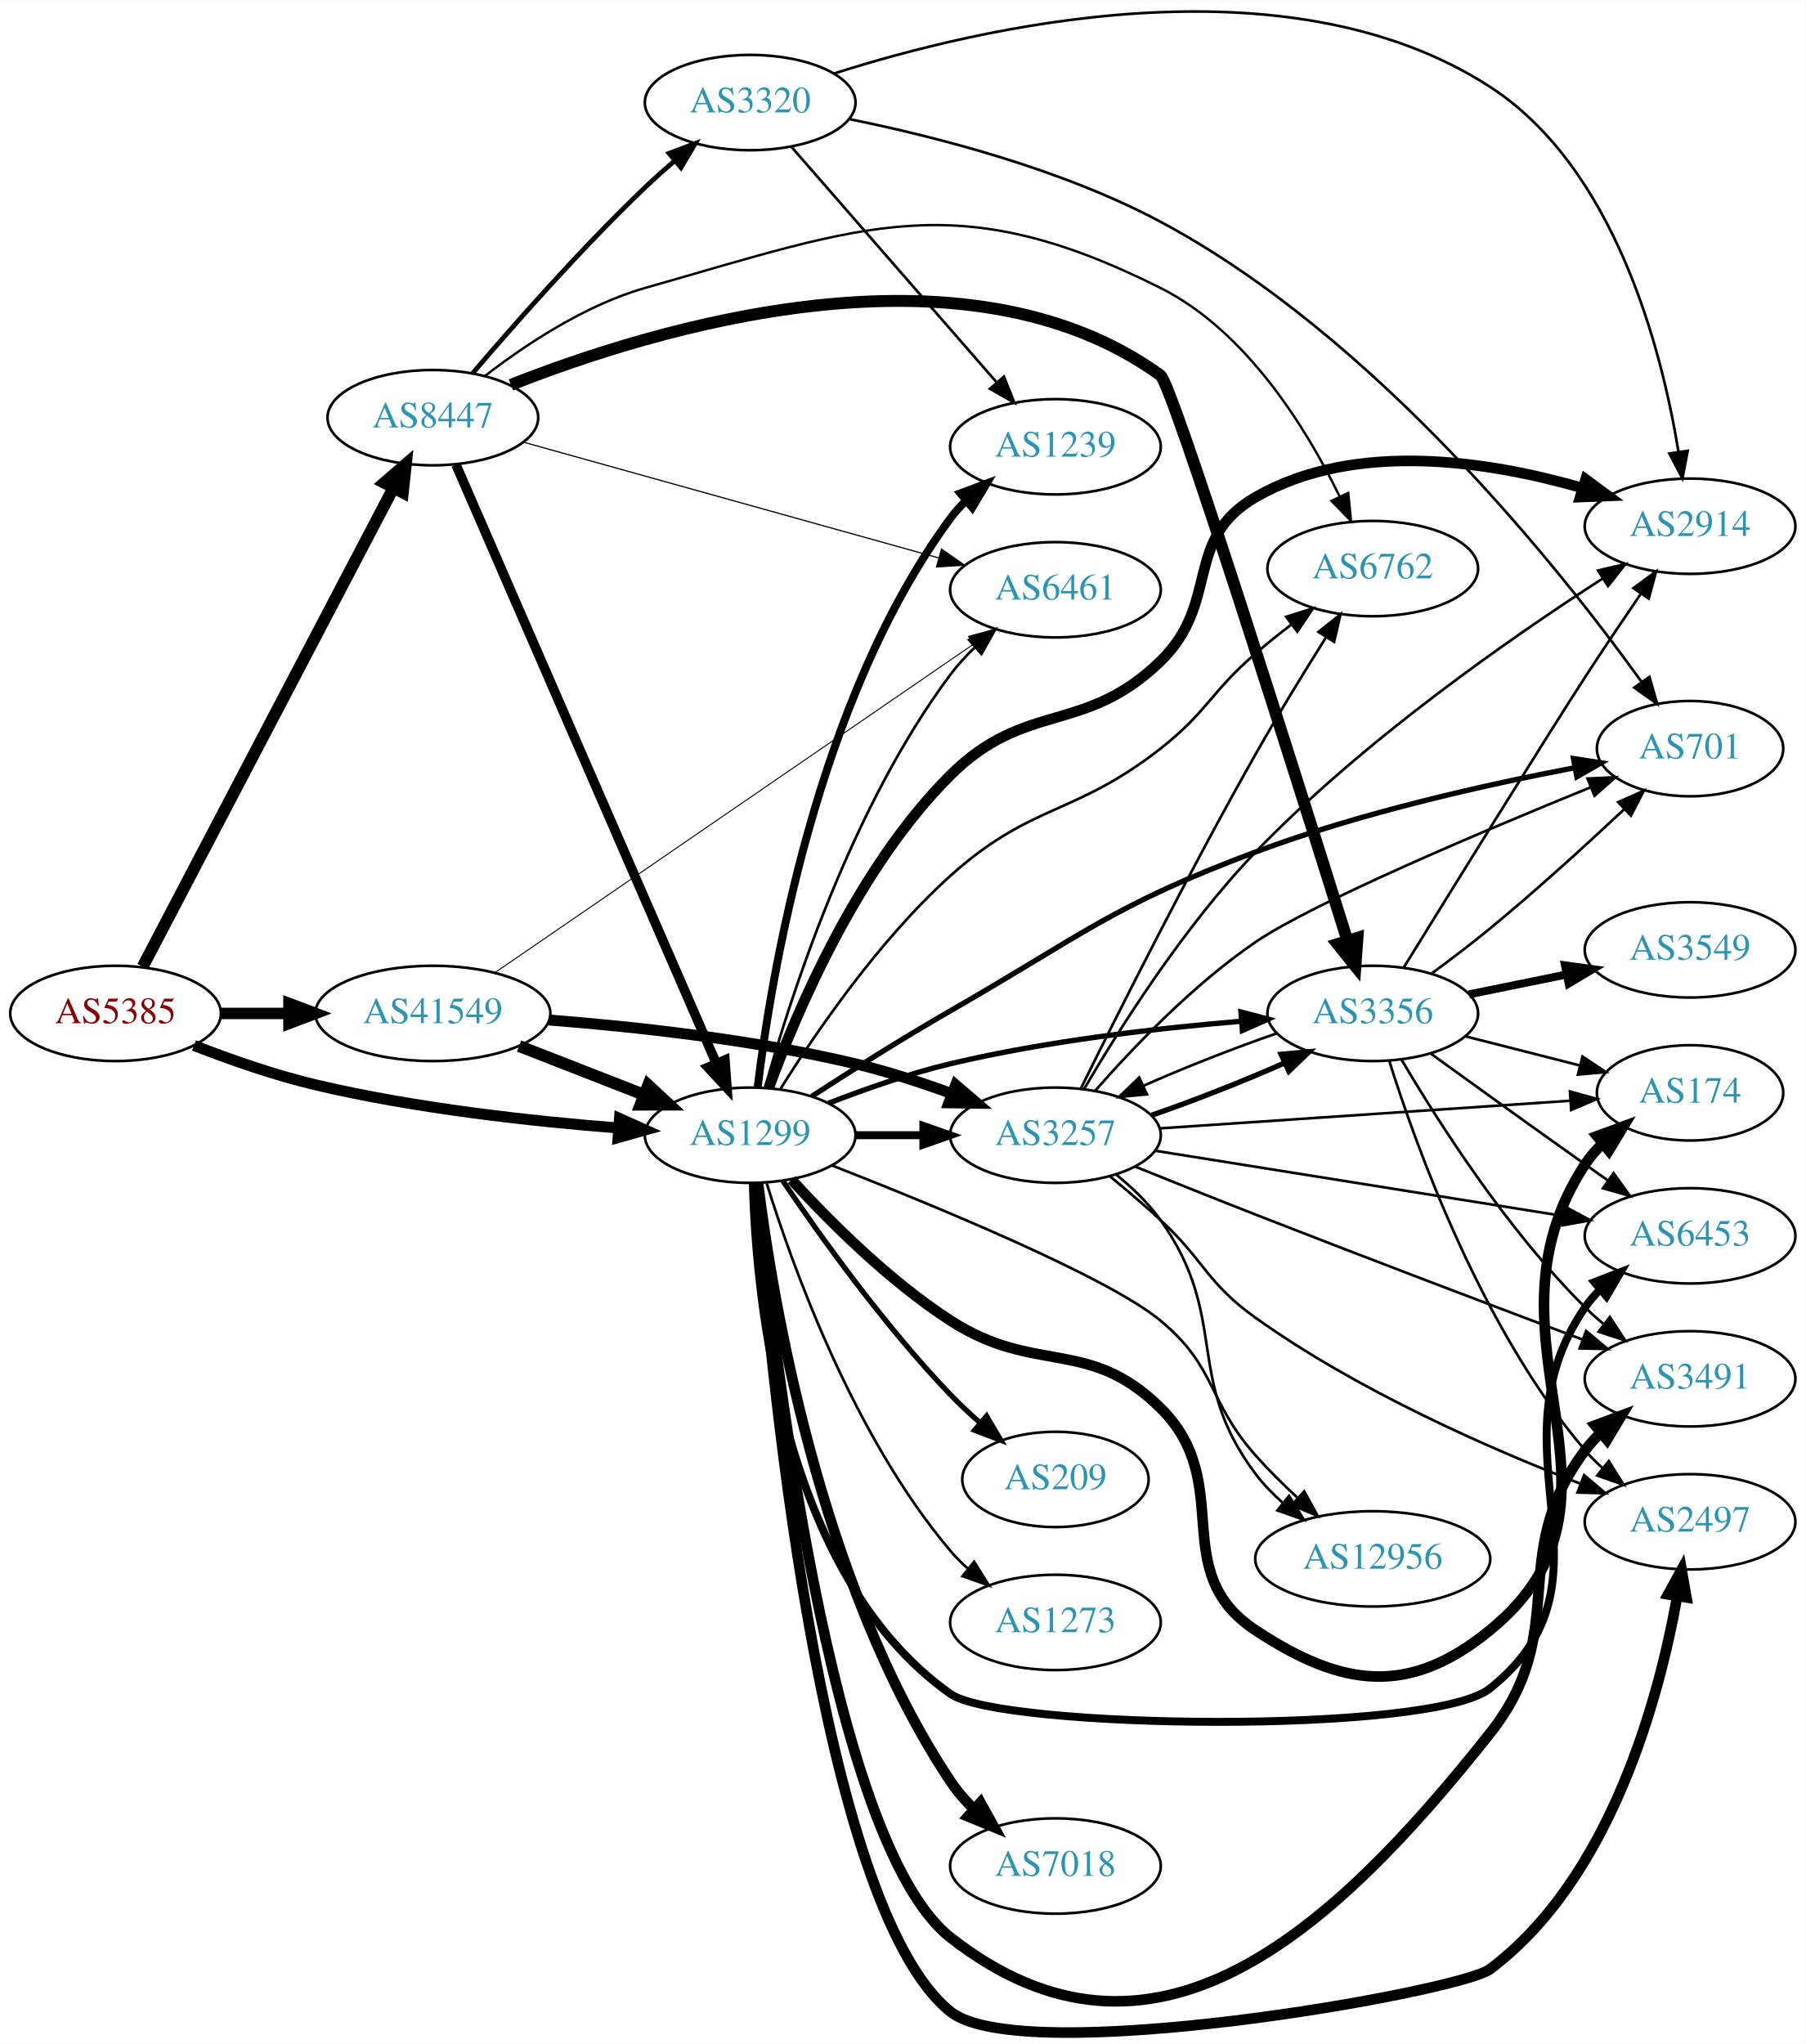
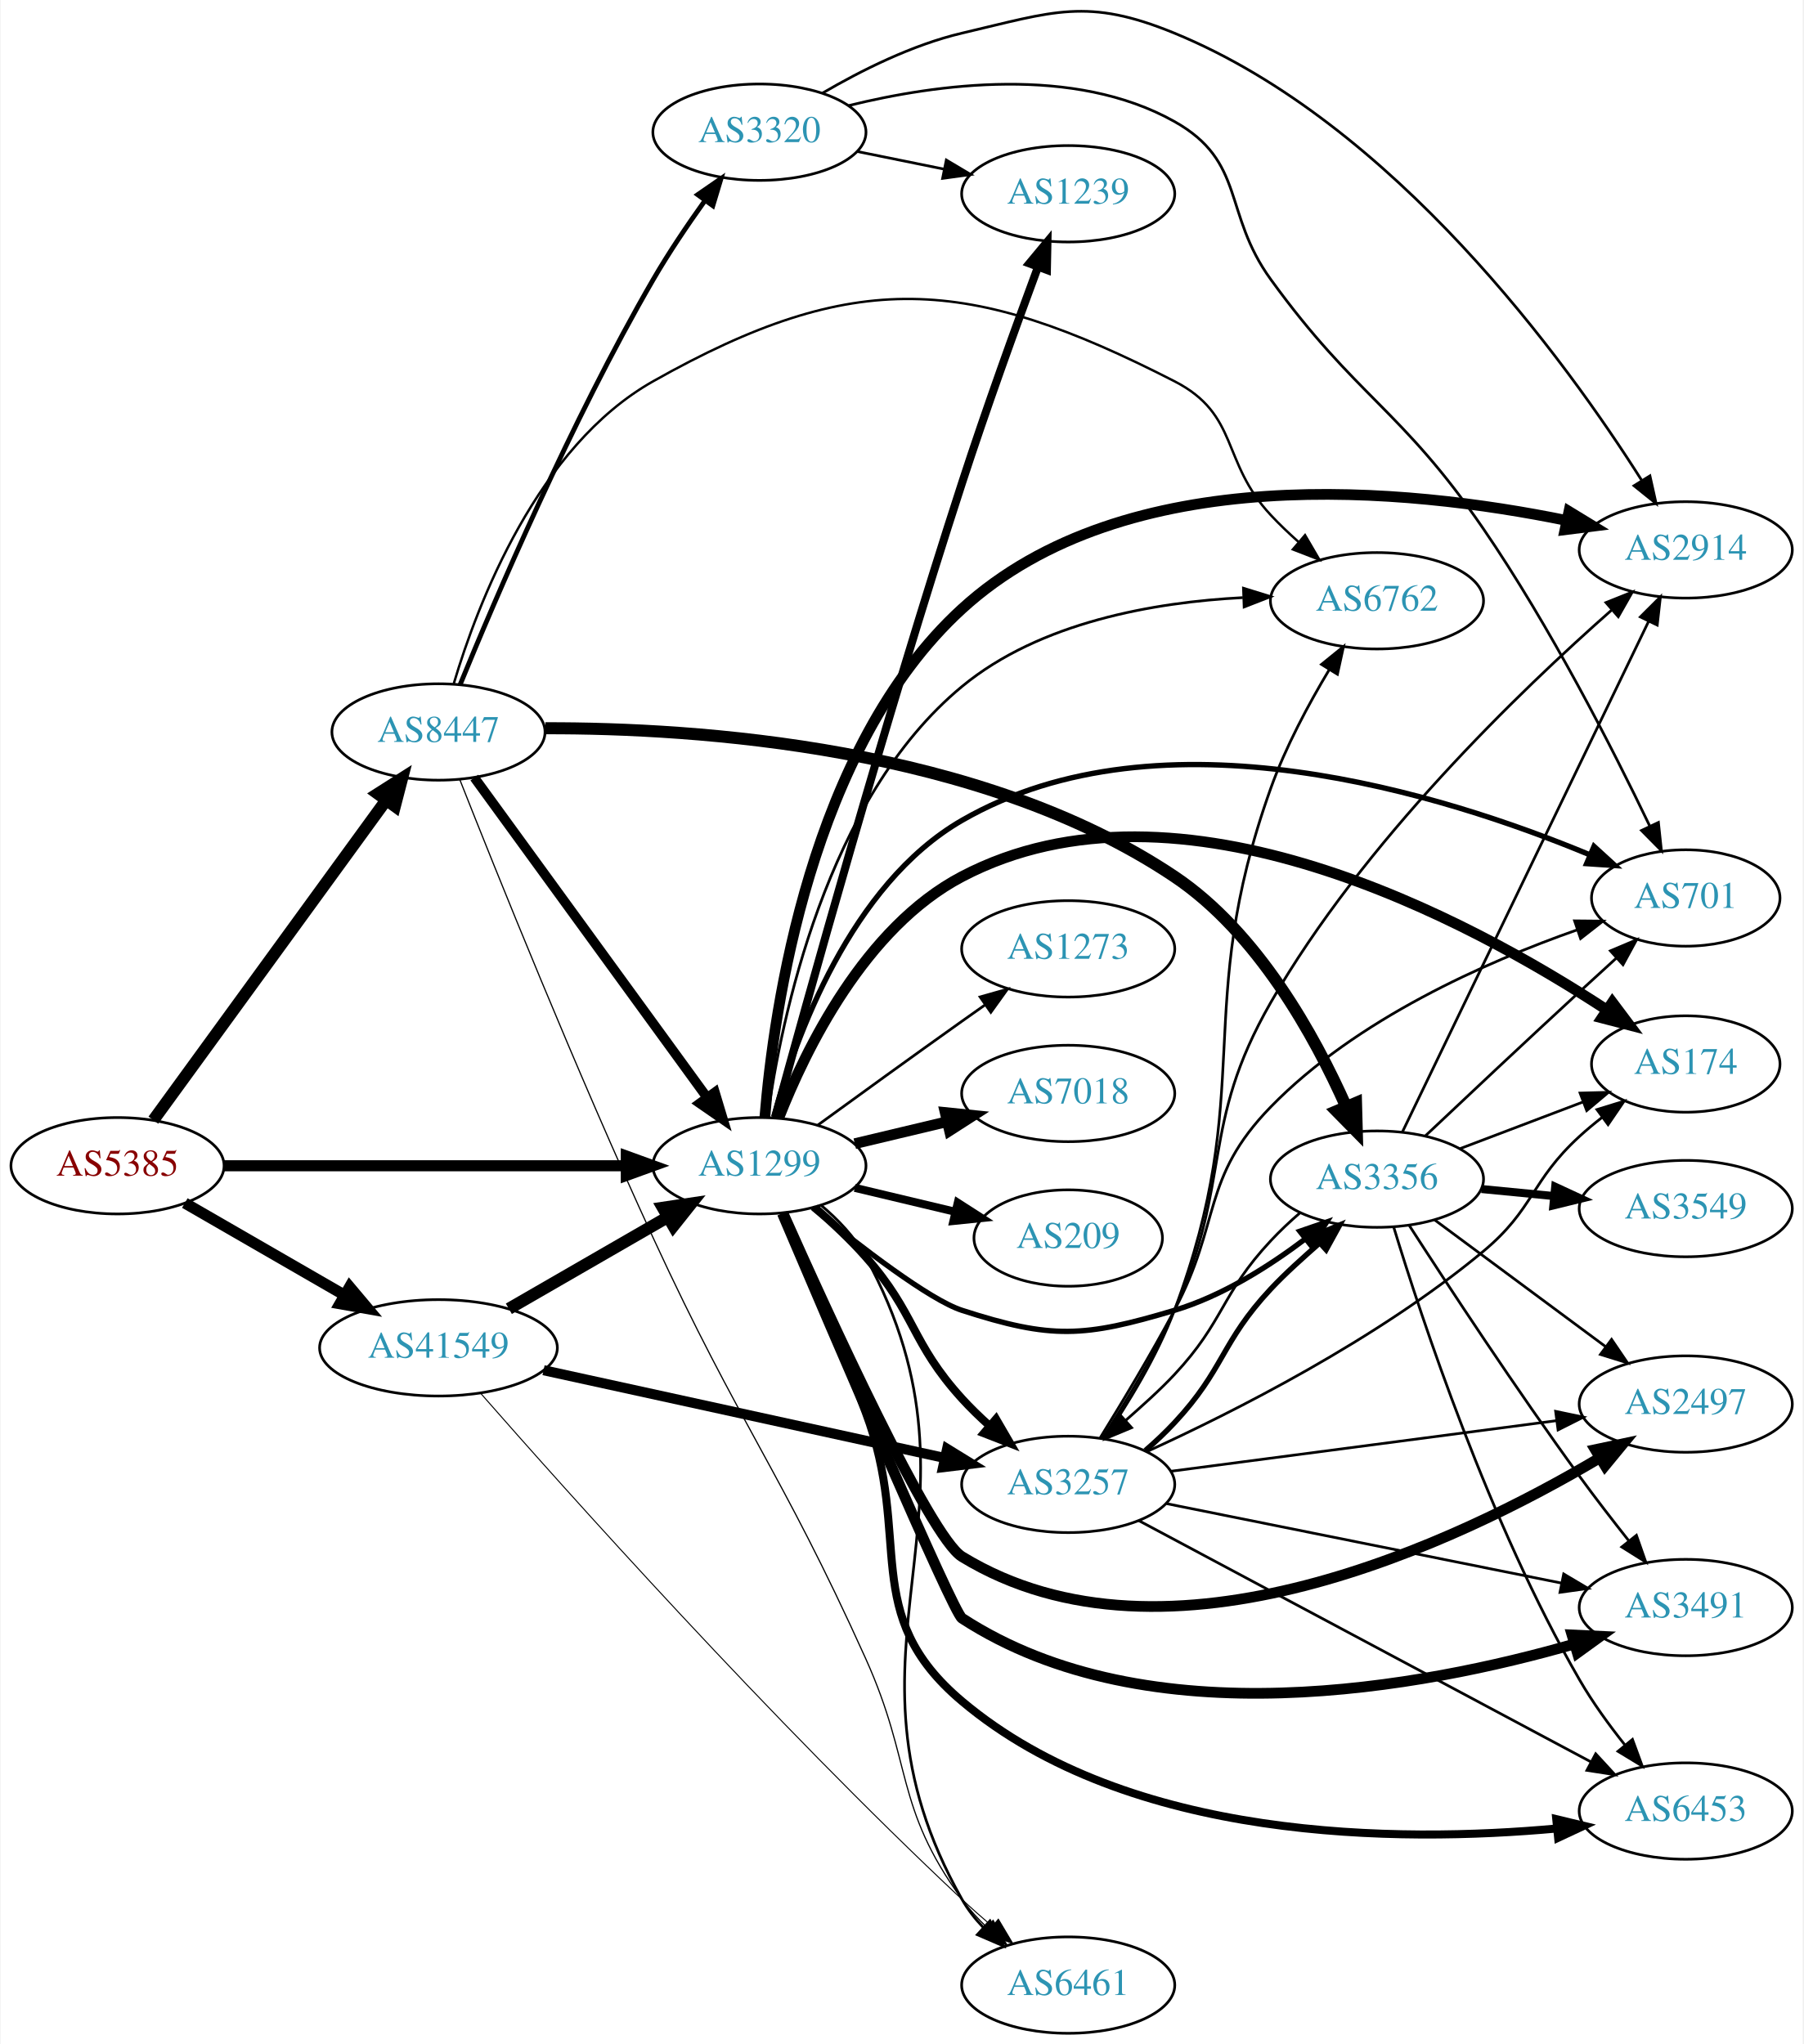
- <svg xmlns="http://www.w3.org/2000/svg" xmlns:xlink="http://www.w3.org/1999/xlink" width="682pt" height="772pt" viewBox="0.00 0.00 681.96 771.69">
-   <g id="graph0" class="graph" transform="scale(1 1) rotate(0) translate(4 767.69)">
-     <polygon fill="white" stroke="none" points="-4,4 -4,-767.69 677.956,-767.69 677.956,4 -4,4" />
+ <svg xmlns="http://www.w3.org/2000/svg" xmlns:xlink="http://www.w3.org/1999/xlink" width="673pt" height="763pt" viewBox="0.00 0.00 672.86 763.37">
+   <g id="graph0" class="graph" transform="scale(1 1) rotate(0) translate(4 759.372)">
+     <polygon fill="white" stroke="none" points="-4,4 -4,-759.372 668.857,-759.372 668.857,4 -4,4" />
    <g id="node1" class="node">
      <g id="a_node1">
        <a xlink:href="/asn/5385" xlink:title="AS5385 ~ Russmedia IT GmbH [AT]">
-           <ellipse fill="#ffffff" stroke="black" cx="39.647" cy="-385.085" rx="39.794" ry="18" />
-           <text text-anchor="middle" x="39.647" y="-381.385" font-family="Times,serif" font-size="14.00" fill="#880000">AS5385</text>
+           <ellipse fill="#ffffff" stroke="black" cx="39.647" cy="-324" rx="39.794" ry="18" />
+           <text text-anchor="middle" x="39.647" y="-320.3" font-family="Times,serif" font-size="14.00" fill="#880000">AS5385</text>
        </a>
      </g>
    </g>
    <g id="node2" class="node">
      <g id="a_node2">
        <a xlink:href="/asn/1299" xlink:title="AS1299 ~ Telia Carrier [EU]">
-           <ellipse fill="#ffffff" stroke="black" cx="279.332" cy="-339.085" rx="39.794" ry="18" />
-           <text text-anchor="middle" x="279.332" y="-335.385" font-family="Times,serif" font-size="14.00" fill="#2c94b3">AS1299</text>
+           <ellipse fill="#ffffff" stroke="black" cx="279.332" cy="-324" rx="39.794" ry="18" />
+           <text text-anchor="middle" x="279.332" y="-320.3" font-family="Times,serif" font-size="14.00" fill="#2c94b3">AS1299</text>
        </a>
      </g>
    </g>
    <g id="edge1" class="edge">
-       <path fill="none" stroke="black" stroke-width="4.14" d="M69.243,-372.984C82.948,-367.641 99.733,-361.754 115.293,-358.085 153.085,-349.175 196.834,-344.367 229.493,-341.819" />
-       <polygon fill="black" stroke="black" stroke-width="4.14" points="229.978,-345.416 239.685,-341.069 229.446,-338.19 229.978,-345.416" />
+       <path fill="none" stroke="black" stroke-width="4.14" d="M79.364,-324C120.282,-324 184.922,-324 229.356,-324" />
+       <polygon fill="black" stroke="black" stroke-width="4.14" points="229.631,-327.623 239.631,-324 229.631,-320.378 229.631,-327.623" />
    </g>
    <g id="node3" class="node">
      <g id="a_node3">
        <a xlink:href="/asn/8447" xlink:title="AS8447 ~ A1 Telekom Austria AG [AT]">
-           <ellipse fill="#ffffff" stroke="black" cx="159.489" cy="-610.085" rx="39.794" ry="18" />
-           <text text-anchor="middle" x="159.489" y="-606.385" font-family="Times,serif" font-size="14.00" fill="#2c94b3">AS8447</text>
+           <ellipse fill="#ffffff" stroke="black" cx="159.489" cy="-486" rx="39.794" ry="18" />
+           <text text-anchor="middle" x="159.489" y="-482.3" font-family="Times,serif" font-size="14.00" fill="#2c94b3">AS8447</text>
        </a>
      </g>
    </g>
    <g id="edge2" class="edge">
-       <path fill="none" stroke="black" stroke-width="4.5" d="M49.893,-402.741C70.502,-442.09 120.3,-537.169 144.636,-583.635" />
-       <polygon fill="black" stroke="black" stroke-width="4.5" points="141.157,-585.48 149.285,-592.512 148.133,-581.826 141.157,-585.48" />
+       <path fill="none" stroke="black" stroke-width="4.5" d="M53.035,-341.031C73.757,-369.517 115.56,-426.985 139.848,-460.374" />
+       <polygon fill="black" stroke="black" stroke-width="4.5" points="136.845,-462.939 145.912,-468.71 143.213,-458.307 136.845,-462.939" />
    </g>
    <g id="node4" class="node">
      <g id="a_node4">
        <a xlink:href="/asn/41549" xlink:title="AS41549 ~ EWB-Cable-Network-AS [CH]">
-           <ellipse fill="#ffffff" stroke="black" cx="159.489" cy="-385.085" rx="44.393" ry="18" />
-           <text text-anchor="middle" x="159.489" y="-381.385" font-family="Times,serif" font-size="14.00" fill="#2c94b3">AS41549</text>
+           <ellipse fill="#ffffff" stroke="black" cx="159.489" cy="-256" rx="44.393" ry="18" />
+           <text text-anchor="middle" x="159.489" y="-252.3" font-family="Times,serif" font-size="14.00" fill="#2c94b3">AS41549</text>
        </a>
      </g>
    </g>
    <g id="edge3" class="edge">
-       <path fill="none" stroke="black" stroke-width="4.32" d="M79.559,-385.085C87.662,-385.085 96.337,-385.085 104.863,-385.085" />
-       <polygon fill="black" stroke="black" stroke-width="4.32" points="105.141,-388.865 115.141,-385.085 105.141,-381.305 105.141,-388.865" />
+       <path fill="none" stroke="black" stroke-width="4.14" d="M64.778,-310.075C81.985,-300.146 105.358,-286.659 124.457,-275.638" />
+       <polygon fill="black" stroke="black" stroke-width="4.14" points="126.317,-278.747 133.168,-270.611 122.696,-272.472 126.317,-278.747" />
    </g>
    <g id="node5" class="node">
      <g id="a_node5">
-         <a xlink:href="/asn/6453" xlink:title="AS6453 ~ TATA COMMUNICATIONS (AMERICA) INC [US]">
-           <ellipse fill="#ffffff" stroke="black" cx="634.31" cy="-301.085" rx="39.794" ry="18" />
-           <text text-anchor="middle" x="634.31" y="-297.385" font-family="Times,serif" font-size="14.00" fill="#2c94b3">AS6453</text>
+         <a xlink:href="/asn/2914" xlink:title="AS2914 ~ NTT America, Inc. [US]">
+           <ellipse fill="#ffffff" stroke="black" cx="625.21" cy="-554" rx="39.794" ry="18" />
+           <text text-anchor="middle" x="625.21" y="-550.3" font-family="Times,serif" font-size="14.00" fill="#2c94b3">AS2914</text>
        </a>
      </g>
    </g>
    <g id="edge4" class="edge">
-       <path fill="none" stroke="black" stroke-width="3" d="M280.339,-320.929C281.463,-278.573 290.886,-173.395 354.978,-128.085 373.725,-114.832 536.54,-112.524 558.663,-130.085 610.333,-171.1 557.252,-219.749 594.663,-274.085 596.317,-276.487 598.259,-278.743 600.376,-280.847" />
-       <polygon fill="black" stroke="black" stroke-width="3" points="598.206,-283.597 608.091,-287.41 602.742,-278.265 598.206,-283.597" />
+       <path fill="none" stroke="black" stroke-width="4" d="M281.353,-342.074C284.636,-382.401 298.334,-480.238 354.978,-532 416.213,-587.958 521.359,-577.092 580.503,-565.03" />
+       <polygon fill="black" stroke="black" stroke-width="4" points="581.595,-568.376 590.64,-562.859 580.128,-561.531 581.595,-568.376" />
    </g>
    <g id="node6" class="node">
      <g id="a_node6">
-         <a xlink:href="/asn/7018" xlink:title="AS7018 ~ AT&amp;T Services, Inc. [US]">
-           <ellipse fill="#ffffff" stroke="black" cx="394.625" cy="-63.085" rx="39.794" ry="18" />
-           <text text-anchor="middle" x="394.625" y="-59.385" font-family="Times,serif" font-size="14.00" fill="#2c94b3">AS7018</text>
+         <a xlink:href="/asn/3257" xlink:title="AS3257 ~ GTT [DE]">
+           <ellipse fill="#ffffff" stroke="black" cx="394.625" cy="-205" rx="39.794" ry="18" />
+           <text text-anchor="middle" x="394.625" y="-201.3" font-family="Times,serif" font-size="14.00" fill="#2c94b3">AS3257</text>
        </a>
      </g>
    </g>
    <g id="edge5" class="edge">
-       <path fill="none" stroke="black" stroke-width="4" d="M282.268,-321.034C287.56,-278.414 305.338,-169.538 354.978,-95.085 357.492,-91.314 360.581,-87.754 363.907,-84.475" />
-       <polygon fill="black" stroke="black" stroke-width="4" points="366.294,-87.036 371.435,-77.773 361.639,-81.808 366.294,-87.036" />
+       <path fill="none" stroke="black" stroke-width="3" d="M300.099,-308.296C306.448,-302.822 313.302,-296.433 318.978,-290 337.818,-268.648 335.821,-258.068 354.978,-237 358.095,-233.572 361.585,-230.187 365.159,-226.976" />
+       <polygon fill="black" stroke="black" stroke-width="3" points="367.674,-229.43 373.002,-220.272 363.126,-224.108 367.674,-229.43" />
    </g>
    <g id="node7" class="node">
      <g id="a_node7">
-         <a xlink:href="/asn/3491" xlink:title="AS3491 ~ PCCW Global, Inc. [US]">
-           <ellipse fill="#ffffff" stroke="black" cx="634.31" cy="-247.085" rx="39.794" ry="18" />
-           <text text-anchor="middle" x="634.31" y="-243.385" font-family="Times,serif" font-size="14.00" fill="#2c94b3">AS3491</text>
+         <a xlink:href="/asn/174" xlink:title="AS174 ~ Cogent Communications [US]">
+           <ellipse fill="#ffffff" stroke="black" cx="625.21" cy="-362" rx="35.194" ry="18" />
+           <text text-anchor="middle" x="625.21" y="-358.3" font-family="Times,serif" font-size="14.00" fill="#2c94b3">AS174</text>
        </a>
      </g>
    </g>
    <g id="edge6" class="edge">
-       <path fill="none" stroke="black" stroke-width="4" d="M281.935,-321.023C287.643,-261.308 309.134,-72.006 354.978,-36.085 431.158,23.605 498.524,-37.26 558.663,-113.085 589.842,-152.397 564.588,-179.923 594.663,-220.085 596.411,-222.419 598.421,-224.626 600.586,-226.697" />
-       <polygon fill="black" stroke="black" stroke-width="4" points="598.465,-229.486 608.389,-233.196 602.945,-224.107 598.465,-229.486" />
+       <path fill="none" stroke="black" stroke-width="4" d="M286.555,-341.866C296.501,-367.293 318.645,-412.945 354.978,-432 436.078,-474.532 544.744,-415.656 595.647,-382.26" />
+       <polygon fill="black" stroke="black" stroke-width="4" points="597.814,-385.022 604.173,-376.548 593.917,-379.206 597.814,-385.022" />
    </g>
    <g id="node8" class="node">
      <g id="a_node8">
        <a xlink:href="/asn/2497" xlink:title="AS2497 ~ Internet Initiative Japan Inc. [JP]">
-           <ellipse fill="#ffffff" stroke="black" cx="634.31" cy="-193.085" rx="39.794" ry="18" />
-           <text text-anchor="middle" x="634.31" y="-189.385" font-family="Times,serif" font-size="14.00" fill="#2c94b3">AS2497</text>
+           <ellipse fill="#ffffff" stroke="black" cx="625.21" cy="-235" rx="39.794" ry="18" />
+           <text text-anchor="middle" x="625.21" y="-231.3" font-family="Times,serif" font-size="14.00" fill="#2c94b3">AS2497</text>
        </a>
      </g>
    </g>
    <g id="edge7" class="edge">
-       <path fill="none" stroke="black" stroke-width="4" d="M281.557,-320.72C286.221,-257.11 305.174,-47.909 354.978,-8.085 382.202,13.683 547.145,-15.484 558.663,-24.085 604.355,-58.204 622.585,-126.441 629.459,-164.953" />
-       <polygon fill="black" stroke="black" stroke-width="4" points="626.031,-165.676 631.11,-174.974 632.938,-164.538 626.031,-165.676" />
+       <path fill="none" stroke="black" stroke-width="4" d="M288.114,-306.328C304.685,-269.092 342.927,-185.373 354.978,-178 431.452,-131.21 540.467,-183.637 593.232,-214.971" />
+       <polygon fill="black" stroke="black" stroke-width="4" points="591.443,-217.979 601.808,-220.174 595.074,-211.994 591.443,-217.979" />
    </g>
    <g id="node9" class="node">
      <g id="a_node9">
-         <a xlink:href="/asn/2914" xlink:title="AS2914 ~ NTT America, Inc. [US]">
-           <ellipse fill="#ffffff" stroke="black" cx="634.31" cy="-569.085" rx="39.794" ry="18" />
-           <text text-anchor="middle" x="634.31" y="-565.385" font-family="Times,serif" font-size="14.00" fill="#2c94b3">AS2914</text>
+         <a xlink:href="/asn/701" xlink:title="AS701 ~ UUNET [US]">
+           <ellipse fill="#ffffff" stroke="black" cx="625.21" cy="-424" rx="35.194" ry="18" />
+           <text text-anchor="middle" x="625.21" y="-420.3" font-family="Times,serif" font-size="14.00" fill="#2c94b3">AS701</text>
        </a>
      </g>
    </g>
    <g id="edge8" class="edge">
-       <path fill="none" stroke="black" stroke-width="4" d="M286.387,-357.013C296.654,-385.166 319.846,-440.131 354.978,-475.085 383.398,-503.361 405.513,-490.154 434.271,-518.085 457.128,-540.285 442.656,-564.187 470.271,-580.085 507.865,-601.728 558.715,-593.593 593.574,-583.53" />
-       <polygon fill="black" stroke="black" stroke-width="4" points="594.864,-586.795 603.401,-580.521 592.814,-580.102 594.864,-586.795" />
+       <path fill="none" stroke="black" stroke-width="2" d="M284.671,-342.268C292.773,-371.753 313.287,-428.957 354.978,-453 429.547,-496.004 535.179,-462.655 589.291,-440.176" />
+       <polygon fill="black" stroke="black" stroke-width="2" points="590.954,-443.272 598.776,-436.126 588.205,-436.834 590.954,-443.272" />
    </g>
    <g id="node10" class="node">
      <g id="a_node10">
-         <a xlink:href="/asn/174" xlink:title="AS174 ~ Cogent Communications [US]">
-           <ellipse fill="#ffffff" stroke="black" cx="634.31" cy="-355.085" rx="35.194" ry="18" />
-           <text text-anchor="middle" x="634.31" y="-351.385" font-family="Times,serif" font-size="14.00" fill="#2c94b3">AS174</text>
+         <a xlink:href="/asn/3491" xlink:title="AS3491 ~ PCCW Global, Inc. [US]">
+           <ellipse fill="#ffffff" stroke="black" cx="625.21" cy="-159" rx="39.794" ry="18" />
+           <text text-anchor="middle" x="625.21" y="-155.3" font-family="Times,serif" font-size="14.00" fill="#2c94b3">AS3491</text>
        </a>
      </g>
    </g>
    <g id="edge9" class="edge">
-       <path fill="none" stroke="black" stroke-width="4" d="M294.949,-322.274C309.075,-306.833 331.702,-284.13 354.978,-269.085 387.036,-248.364 407.138,-262.934 434.271,-236.085 463.143,-207.516 436.362,-174.445 470.271,-152.085 503.068,-130.459 528.228,-127.245 558.663,-152.085 620.519,-202.569 550.816,-261.361 594.663,-328.085 596.506,-330.89 598.75,-333.488 601.219,-335.875" />
-       <polygon fill="black" stroke="black" stroke-width="4" points="599.184,-338.734 609.127,-342.395 603.637,-333.333 599.184,-338.734" />
+       <path fill="none" stroke="black" stroke-width="4" d="M287.896,-306.19C306.185,-263.224 351.552,-157.232 354.978,-155 424.627,-109.623 527.421,-129.216 583.708,-145.414" />
+       <polygon fill="black" stroke="black" stroke-width="4" points="582.744,-148.778 593.327,-148.28 584.743,-142.07 582.744,-148.778" />
    </g>
    <g id="node11" class="node">
      <g id="a_node11">
-         <a xlink:href="/asn/3257" xlink:title="AS3257 ~ GTT [DE]">
-           <ellipse fill="#ffffff" stroke="black" cx="394.625" cy="-339.085" rx="39.794" ry="18" />
-           <text text-anchor="middle" x="394.625" y="-335.385" font-family="Times,serif" font-size="14.00" fill="#2c94b3">AS3257</text>
+         <a xlink:href="/asn/1239" xlink:title="AS1239 ~ Sprint [US]">
+           <ellipse fill="#ffffff" stroke="black" cx="394.625" cy="-687" rx="39.794" ry="18" />
+           <text text-anchor="middle" x="394.625" y="-683.3" font-family="Times,serif" font-size="14.00" fill="#2c94b3">AS1239</text>
        </a>
      </g>
    </g>
    <g id="edge10" class="edge">
-       <path fill="none" stroke="black" stroke-width="3" d="M319.004,-339.085C327.207,-339.085 335.971,-339.085 344.503,-339.085" />
-       <polygon fill="black" stroke="black" stroke-width="3" points="344.742,-342.585 354.742,-339.085 344.742,-335.585 344.742,-342.585" />
+       <path fill="none" stroke="black" stroke-width="3" d="M285.22,-342.043C296.648,-383.911 326.322,-490.821 354.978,-579 363.958,-606.631 375.254,-637.845 383.31,-659.584" />
+       <polygon fill="black" stroke="black" stroke-width="3" points="380.102,-660.998 386.872,-669.148 386.662,-658.555 380.102,-660.998" />
    </g>
    <g id="node12" class="node">
      <g id="a_node12">
-         <a xlink:href="/asn/1239" xlink:title="AS1239 ~ Sprint [US]">
-           <ellipse fill="#ffffff" stroke="black" cx="394.625" cy="-599.085" rx="39.794" ry="18" />
-           <text text-anchor="middle" x="394.625" y="-595.385" font-family="Times,serif" font-size="14.00" fill="#2c94b3">AS1239</text>
+         <a xlink:href="/asn/6461" xlink:title="AS6461 ~ Zayo Bandwidth [US]">
+           <ellipse fill="#ffffff" stroke="black" cx="394.625" cy="-18" rx="39.794" ry="18" />
+           <text text-anchor="middle" x="394.625" y="-14.3" font-family="Times,serif" font-size="14.00" fill="#2c94b3">AS6461</text>
        </a>
      </g>
    </g>
    <g id="edge11" class="edge">
-       <path fill="none" stroke="black" stroke-width="3" d="M282.17,-357.214C287.184,-398.924 304.299,-503.376 354.978,-572.085 356.709,-574.432 358.706,-576.648 360.863,-578.725" />
-       <polygon fill="black" stroke="black" stroke-width="3" points="358.733,-581.507 368.65,-585.236 363.223,-576.136 358.733,-581.507" />
+       <path fill="none" stroke="black" d="M302.343,-309.247C308.679,-303.919 314.958,-297.376 318.978,-290 370.602,-195.296 301.943,-143.92 354.978,-50 357.098,-46.245 359.843,-42.746 362.893,-39.544" />
+       <polygon fill="black" stroke="black" points="365.417,-41.978 370.408,-32.632 360.679,-36.825 365.417,-41.978" />
    </g>
    <g id="node13" class="node">
      <g id="a_node13">
-         <a xlink:href="/asn/6461" xlink:title="AS6461 ~ Zayo Bandwidth [US]">
-           <ellipse fill="#ffffff" stroke="black" cx="394.625" cy="-545.085" rx="39.794" ry="18" />
-           <text text-anchor="middle" x="394.625" y="-541.385" font-family="Times,serif" font-size="14.00" fill="#2c94b3">AS6461</text>
+         <a xlink:href="/asn/7018" xlink:title="AS7018 ~ AT&amp;T Services, Inc. [US]">
+           <ellipse fill="#ffffff" stroke="black" cx="394.625" cy="-351" rx="39.794" ry="18" />
+           <text text-anchor="middle" x="394.625" y="-347.3" font-family="Times,serif" font-size="14.00" fill="#2c94b3">AS7018</text>
        </a>
      </g>
    </g>
    <g id="edge12" class="edge">
-       <path fill="none" stroke="black" d="M284.979,-357.057C294.208,-390.319 317.274,-462.679 354.978,-513.085 357.693,-516.715 360.901,-520.191 364.289,-523.426" />
-       <polygon fill="black" stroke="black" points="362.05,-526.118 371.873,-530.089 366.67,-520.859 362.05,-526.118" />
+       <path fill="none" stroke="black" stroke-width="4" d="M314.939,-332.248C325.81,-334.838 337.964,-337.735 349.407,-340.462" />
+       <polygon fill="black" stroke="black" stroke-width="4" points="348.69,-343.889 359.229,-342.803 350.313,-337.08 348.69,-343.889" />
    </g>
    <g id="node14" class="node">
      <g id="a_node14">
-         <a xlink:href="/asn/701" xlink:title="AS701 ~ UUNET [US]">
-           <ellipse fill="#ffffff" stroke="black" cx="634.31" cy="-485.085" rx="35.194" ry="18" />
-           <text text-anchor="middle" x="634.31" y="-481.385" font-family="Times,serif" font-size="14.00" fill="#2c94b3">AS701</text>
+         <a xlink:href="/asn/209" xlink:title="AS209 ~ CenturyLink Communications, LLC [US]">
+           <ellipse fill="#ffffff" stroke="black" cx="394.625" cy="-297" rx="35.194" ry="18" />
+           <text text-anchor="middle" x="394.625" y="-293.3" font-family="Times,serif" font-size="14.00" fill="#2c94b3">AS209</text>
        </a>
      </g>
    </g>
    <g id="edge13" class="edge">
-       <path fill="none" stroke="black" stroke-width="2" d="M302.578,-353.764C317.268,-363.289 337.046,-375.797 354.978,-386.085 405.082,-414.832 416.155,-425.881 470.271,-446.085 510.053,-460.938 557.449,-471.529 590.857,-477.891" />
-       <polygon fill="black" stroke="black" stroke-width="2" points="590.281,-481.344 600.752,-479.73 591.56,-474.462 590.281,-481.344" />
+       <path fill="none" stroke="black" stroke-width="3" d="M314.939,-315.752C326.733,-312.942 340.038,-309.771 352.306,-306.847" />
+       <polygon fill="black" stroke="black" stroke-width="3" points="353.394,-310.186 362.311,-304.463 351.772,-303.376 353.394,-310.186" />
    </g>
    <g id="node15" class="node">
      <g id="a_node15">
-         <a xlink:href="/asn/12956" xlink:title="AS12956 ~ TELXIUS [ES]">
-           <ellipse fill="#ffffff" stroke="black" cx="514.467" cy="-179.085" rx="44.393" ry="18" />
-           <text text-anchor="middle" x="514.467" y="-175.385" font-family="Times,serif" font-size="14.00" fill="#2c94b3">AS12956</text>
+         <a xlink:href="/asn/6453" xlink:title="AS6453 ~ TATA COMMUNICATIONS (AMERICA) INC [US]">
+           <ellipse fill="#ffffff" stroke="black" cx="625.21" cy="-83" rx="39.794" ry="18" />
+           <text text-anchor="middle" x="625.21" y="-79.3" font-family="Times,serif" font-size="14.00" fill="#2c94b3">AS6453</text>
        </a>
      </g>
    </g>
    <g id="edge14" class="edge">
-       <path fill="none" stroke="black" d="M310.205,-327.676C349.072,-312.468 414.369,-285.56 434.271,-269.085 455.643,-251.393 451.861,-238.842 470.271,-218.085 475.046,-212.702 480.507,-207.295 485.903,-202.295" />
-       <polygon fill="black" stroke="black" points="488.577,-204.598 493.675,-195.31 483.898,-199.392 488.577,-204.598" />
+       <path fill="none" stroke="black" stroke-width="3" d="M288.291,-306.18C296.405,-287.764 309.16,-258.107 318.978,-232 336.789,-184.642 316.283,-156.598 354.978,-124 417.402,-71.412 518.069,-71.105 577.012,-76.482" />
+       <polygon fill="black" stroke="black" stroke-width="3" points="576.861,-79.984 587.161,-77.502 577.561,-73.019 576.861,-79.984" />
    </g>
    <g id="node16" class="node">
      <g id="a_node16">
        <a xlink:href="/asn/3356" xlink:title="AS3356 ~ Level 3 Parent, LLC [US]">
-           <ellipse fill="#ffffff" stroke="black" cx="514.467" cy="-385.085" rx="39.794" ry="18" />
-           <text text-anchor="middle" x="514.467" y="-381.385" font-family="Times,serif" font-size="14.00" fill="#2c94b3">AS3356</text>
+           <ellipse fill="#ffffff" stroke="black" cx="509.918" cy="-319" rx="39.794" ry="18" />
+           <text text-anchor="middle" x="509.918" y="-315.3" font-family="Times,serif" font-size="14.00" fill="#2c94b3">AS3356</text>
        </a>
      </g>
    </g>
    <g id="edge15" class="edge">
-       <path fill="none" stroke="black" stroke-width="2" d="M308.933,-351.164C322.64,-356.501 339.425,-362.391 354.978,-366.085 391.193,-374.687 433.035,-379.492 464.63,-382.118" />
-       <polygon fill="black" stroke="black" stroke-width="2" points="464.686,-385.633 474.929,-382.927 465.234,-378.654 464.686,-385.633" />
+       <path fill="none" stroke="black" stroke-width="2" d="M299.151,-308.304C317.015,-293.799 342.88,-273.917 354.978,-270 388.506,-259.144 400.506,-259.908 434.271,-270 452.106,-275.331 469.633,-286.441 483.217,-296.737" />
+       <polygon fill="black" stroke="black" stroke-width="2" points="481.114,-299.536 491.133,-302.983 485.451,-294.041 481.114,-299.536" />
    </g>
    <g id="node17" class="node">
      <g id="a_node17">
-         <a xlink:href="/asn/209" xlink:title="AS209 ~ CenturyLink Communications, LLC [US]">
-           <ellipse fill="#ffffff" stroke="black" cx="394.625" cy="-209.085" rx="35.194" ry="18" />
-           <text text-anchor="middle" x="394.625" y="-205.385" font-family="Times,serif" font-size="14.00" fill="#2c94b3">AS209</text>
+         <a xlink:href="/asn/6762" xlink:title="AS6762 ~ TELECOM ITALIA SPARKLE S.p.A. [IT]">
+           <ellipse fill="#ffffff" stroke="black" cx="509.918" cy="-535" rx="39.794" ry="18" />
+           <text text-anchor="middle" x="509.918" y="-531.3" font-family="Times,serif" font-size="14.00" fill="#2c94b3">AS6762</text>
        </a>
      </g>
    </g>
    <g id="edge16" class="edge">
-       <path fill="none" stroke="black" stroke-width="2" d="M291.662,-321.857C305.432,-301.515 329.945,-267.157 354.978,-241.085 358.417,-237.504 362.24,-233.931 366.107,-230.54" />
-       <polygon fill="black" stroke="black" stroke-width="2" points="368.603,-233.013 373.993,-223.891 364.092,-227.661 368.603,-233.013" />
+       <path fill="none" stroke="black" d="M282.326,-341.964C287.37,-378.375 304.094,-460.976 354.978,-503 384.13,-527.076 426.801,-534.467 459.827,-536.18" />
+       <polygon fill="black" stroke="black" points="460.063,-539.69 470.182,-536.55 460.313,-532.695 460.063,-539.69" />
    </g>
    <g id="node18" class="node">
      <g id="a_node18">
-         <a xlink:href="/asn/6762" xlink:title="AS6762 ~ TELECOM ITALIA SPARKLE S.p.A. [IT]">
-           <ellipse fill="#ffffff" stroke="black" cx="514.467" cy="-553.085" rx="39.794" ry="18" />
-           <text text-anchor="middle" x="514.467" y="-549.385" font-family="Times,serif" font-size="14.00" fill="#2c94b3">AS6762</text>
+         <a xlink:href="/asn/1273" xlink:title="AS1273 ~ Vodafone Group PLC [EU]">
+           <ellipse fill="#ffffff" stroke="black" cx="394.625" cy="-405" rx="39.794" ry="18" />
+           <text text-anchor="middle" x="394.625" y="-401.3" font-family="Times,serif" font-size="14.00" fill="#2c94b3">AS1273</text>
        </a>
      </g>
    </g>
    <g id="edge17" class="edge">
-       <path fill="none" stroke="black" d="M290.789,-356.605C303.891,-377.541 327.936,-412.782 354.978,-437.085 385.618,-464.621 401.85,-459.669 434.271,-485.085 452.079,-499.045 453.133,-506.31 470.271,-521.085 474.512,-524.742 479.138,-528.442 483.736,-531.965" />
-       <polygon fill="black" stroke="black" points="481.787,-534.878 491.891,-538.066 485.98,-529.273 481.787,-534.878" />
+       <path fill="none" stroke="black" d="M301.18,-339.222C316.114,-350.091 336.727,-365.025 354.978,-378 357.799,-380.005 360.742,-382.085 363.69,-384.159" />
+       <polygon fill="black" stroke="black" points="361.717,-387.05 371.914,-389.926 365.736,-381.319 361.717,-387.05" />
+     </g>
+     <g id="edge19" class="edge">
+       <path fill="none" stroke="black" stroke-width="3.6" d="M172.878,-468.969C193.599,-440.483 235.403,-383.015 259.69,-349.626" />
+       <polygon fill="black" stroke="black" stroke-width="3.6" points="262.702,-351.436 265.754,-341.29 257.041,-347.318 262.702,-351.436" />
+     </g>
+     <g id="edge21" class="edge">
+       <path fill="none" stroke="black" stroke-width="0.45" d="M167.394,-468.361C180.673,-434.717 210.996,-359.187 239.685,-297 272.432,-226.017 286.811,-211.247 318.978,-140 336.706,-100.735 329.602,-84.815 354.978,-50 357.648,-46.337 360.829,-42.842 364.203,-39.596" />
+       <polygon fill="black" stroke="black" stroke-width="0.45" points="366.586,-42.161 371.774,-32.924 361.958,-36.91 366.586,-42.161" />
+     </g>
+     <g id="edge20" class="edge">
+       <path fill="none" stroke="black" stroke-width="4.5" d="M199.403,-487.393C255.918,-487.542 361.851,-480.581 434.271,-432 465.436,-411.094 486.756,-372.331 498.393,-346.105" />
+       <polygon fill="black" stroke="black" stroke-width="4.5" points="502.09,-347.474 502.38,-336.731 494.843,-344.392 502.09,-347.474" />
+     </g>
+     <g id="edge18" class="edge">
+       <path fill="none" stroke="black" stroke-width="0.9" d="M165.214,-504.099C174.093,-533.94 196.398,-592.586 239.685,-617 315.013,-659.484 357.299,-656.428 434.271,-617 458.643,-604.516 451.573,-587.006 470.271,-567 473.435,-563.615 476.952,-560.255 480.539,-557.057" />
+       <polygon fill="black" stroke="black" stroke-width="0.9" points="483.053,-559.513 488.395,-550.363 478.513,-554.185 483.053,-559.513" />
    </g>
    <g id="node19" class="node">
      <g id="a_node19">
-         <a xlink:href="/asn/1273" xlink:title="AS1273 ~ Vodafone Group PLC [EU]">
-           <ellipse fill="#ffffff" stroke="black" cx="394.625" cy="-155.085" rx="39.794" ry="18" />
-           <text text-anchor="middle" x="394.625" y="-151.385" font-family="Times,serif" font-size="14.00" fill="#2c94b3">AS1273</text>
-         </a>
-       </g>
-     </g>
-     <g id="edge18" class="edge">
-       <path fill="none" stroke="black" d="M285.575,-320.905C295.247,-289.764 318.321,-225.395 354.978,-182.085 356.911,-179.801 359.081,-177.619 361.379,-175.555" />
-       <polygon fill="black" stroke="black" points="363.917,-178.007 369.537,-169.025 359.543,-172.542 363.917,-178.007" />
-     </g>
-     <g id="edge20" class="edge">
-       <path fill="none" stroke="black" stroke-width="3.6" d="M168.221,-592.304C188.364,-545.982 242.555,-421.361 266.583,-366.103" />
-       <polygon fill="black" stroke="black" stroke-width="3.6" points="269.793,-367.498 270.571,-356.932 263.374,-364.707 269.793,-367.498" />
-     </g>
-     <g id="edge21" class="edge">
-       <path fill="none" stroke="black" stroke-width="0.45" d="M193.892,-600.772C235.095,-589.285 305.223,-569.732 350.468,-557.117" />
-       <polygon fill="black" stroke="black" stroke-width="0.45" points="351.591,-560.438 360.284,-554.381 349.711,-553.695 351.591,-560.438" />
-     </g>
-     <g id="edge19" class="edge">
-       <path fill="none" stroke="black" stroke-width="4.5" d="M188.964,-622.471C242.636,-643.703 360.031,-679.834 434.271,-626.085 438.77,-622.828 485.373,-474.999 504.916,-412.511" />
-       <polygon fill="black" stroke="black" stroke-width="4.5" points="508.692,-413.628 507.917,-402.908 501.176,-411.279 508.692,-413.628" />
+         <a xlink:href="/asn/3320" xlink:title="AS3320 ~ DTAG [DE]">
+           <ellipse fill="#ffffff" stroke="black" cx="279.332" cy="-710" rx="39.794" ry="18" />
+           <text text-anchor="middle" x="279.332" y="-706.3" font-family="Times,serif" font-size="14.00" fill="#2c94b3">AS3320</text>
+         </a>
+       </g>
    </g>
    <g id="edge22" class="edge">
-       <path fill="none" stroke="black" stroke-width="0.9" d="M179.213,-625.875C194.414,-637.599 216.98,-652.629 239.685,-659.085 322.87,-682.739 356.954,-697.832 434.271,-659.085 466.868,-642.749 489.488,-605.922 501.972,-580.294" />
-       <polygon fill="black" stroke="black" stroke-width="0.9" points="505.211,-581.628 506.26,-571.085 498.866,-578.673 505.211,-581.628" />
+       <path fill="none" stroke="black" stroke-width="1.8" d="M167.612,-503.781C180.442,-535.153 208.971,-602.019 239.685,-655 245.451,-664.946 252.503,-675.383 258.996,-684.459" />
+       <polygon fill="black" stroke="black" stroke-width="1.8" points="256.272,-686.664 264.991,-692.683 261.929,-682.54 256.272,-686.664" />
+     </g>
+     <g id="edge35" class="edge">
+       <path fill="none" stroke="black" stroke-width="4.5" d="M185.769,-270.588C203.089,-280.582 226.24,-293.941 245.056,-304.799" />
+       <polygon fill="black" stroke="black" stroke-width="4.5" points="243.271,-308.314 253.9,-309.902 247.207,-301.493 243.271,-308.314" />
+     </g>
+     <g id="edge34" class="edge">
+       <path fill="none" stroke="black" stroke-width="3.75" d="M198.726,-247.635C239.746,-238.662 304.852,-224.42 348.39,-214.895" />
+       <polygon fill="black" stroke="black" stroke-width="3.75" points="349.401,-218.257 358.422,-212.701 347.905,-211.419 349.401,-218.257" />
+     </g>
+     <g id="edge36" class="edge">
+       <path fill="none" stroke="black" stroke-width="0.375" d="M175.211,-239.05C206.823,-202.964 284.091,-116.418 354.978,-50 358.526,-46.676 362.364,-43.28 366.196,-40.002" />
+       <polygon fill="black" stroke="black" stroke-width="0.375" points="368.542,-42.603 373.962,-33.499 364.048,-37.236 368.542,-42.603" />
+     </g>
+     <g id="edge37" class="edge">
+       <path fill="none" stroke="black" d="M407.269,-222.062C415.612,-234.84 426.671,-252.977 434.271,-270 456.104,-318.905 443.609,-338.551 470.271,-385 504.658,-444.907 563.442,-501.472 597.555,-531.549" />
+       <polygon fill="black" stroke="black" points="595.419,-534.33 605.259,-538.26 600.018,-529.052 595.419,-534.33" />
+     </g>
+     <g id="edge41" class="edge">
+       <path fill="none" stroke="black" d="M423.926,-217.21C456.335,-232.013 510.041,-259.107 549.564,-292 568.722,-307.944 567.188,-318.161 585.564,-335 588.178,-337.395 591.013,-339.753 593.92,-342.017" />
+       <polygon fill="black" stroke="black" points="592.054,-344.989 602.181,-348.104 596.207,-339.354 592.054,-344.989" />
+     </g>
+     <g id="edge38" class="edge">
+       <path fill="none" stroke="black" d="M432.86,-209.887C472.129,-215.041 534.115,-223.176 576.84,-228.783" />
+       <polygon fill="black" stroke="black" points="576.621,-232.284 586.991,-230.115 577.532,-225.344 576.621,-232.284" />
+     </g>
+     <g id="edge39" class="edge">
+       <path fill="none" stroke="black" d="M406.577,-222.4C414.575,-235.346 425.507,-253.546 434.271,-270 451.841,-302.988 444.196,-319.222 470.271,-346 502.136,-378.724 550.641,-400.135 584.667,-412.101" />
+       <polygon fill="black" stroke="black" points="583.696,-415.468 594.291,-415.37 585.948,-408.84 583.696,-415.468" />
+     </g>
+     <g id="edge43" class="edge">
+       <path fill="none" stroke="black" d="M431.341,-197.812C471.097,-189.812 535.439,-176.864 578.756,-168.147" />
+       <polygon fill="black" stroke="black" points="579.632,-171.541 588.745,-166.137 578.251,-164.679 579.632,-171.541" />
+     </g>
+     <g id="edge42" class="edge">
+       <path fill="none" stroke="black" d="M420.961,-191.478C462.068,-169.538 543.352,-126.155 589.703,-101.417" />
+       <polygon fill="black" stroke="black" points="591.587,-104.379 598.761,-96.583 588.291,-98.204 591.587,-104.379" />
+     </g>
+     <g id="edge40" class="edge">
+       <path fill="none" stroke="black" stroke-width="2" d="M423.433,-217.645C427.217,-220.9 430.94,-224.436 434.271,-228 452.969,-248.006 451.573,-257.994 470.271,-278 475.792,-283.907 482.389,-289.737 488.557,-295.198" />
+       <polygon fill="black" stroke="black" stroke-width="2" points="486.244,-297.826 496.026,-301.896 490.918,-292.614 486.244,-297.826" />
+     </g>
+     <g id="edge44" class="edge">
+       <path fill="none" stroke="black" d="M408.072,-222.076C416.696,-234.713 427.759,-252.672 434.271,-270 465.275,-352.498 440.589,-382.017 470.271,-465 475.764,-480.356 484.354,-496.361 492.043,-509.184" />
+       <polygon fill="black" stroke="black" points="489.194,-511.233 497.424,-517.904 495.151,-507.556 489.194,-511.233" />
+     </g>
+     <g id="edge23" class="edge">
+       <path fill="none" stroke="black" d="M519.433,-336.663C539.124,-377.507 587.903,-478.689 611.295,-527.211" />
+       <polygon fill="black" stroke="black" points="608.255,-528.965 615.751,-536.452 614.561,-525.925 608.255,-528.965" />
+     </g>
+     <g id="edge24" class="edge">
+       <path fill="none" stroke="black" d="M481.109,-306.355C477.325,-303.1 473.602,-299.564 470.271,-296 451.573,-275.994 452.969,-266.006 434.271,-246 428.751,-240.093 422.153,-234.263 415.985,-228.802" />
+       <polygon fill="black" stroke="black" points="418.298,-226.174 408.516,-222.104 413.624,-231.386 418.298,-226.174" />
+     </g>
+     <g id="edge29" class="edge">
+       <path fill="none" stroke="black" d="M540.981,-330.41C555.069,-335.758 571.996,-342.182 586.895,-347.837" />
+       <polygon fill="black" stroke="black" points="585.752,-351.147 596.343,-351.423 588.236,-344.602 585.752,-351.147" />
+     </g>
+     <g id="edge25" class="edge">
+       <path fill="none" stroke="black" d="M531.434,-303.788C549.288,-290.55 575.361,-271.219 595.324,-256.417" />
+       <polygon fill="black" stroke="black" points="597.515,-259.15 603.464,-250.382 593.346,-253.527 597.515,-259.15" />
+     </g>
+     <g id="edge27" class="edge">
+       <path fill="none" stroke="black" d="M528.035,-335.211C543.114,-349.453 565.706,-370.699 585.564,-389 589.999,-393.087 594.743,-397.417 599.335,-401.588" />
+       <polygon fill="black" stroke="black" points="597.076,-404.264 606.838,-408.383 601.776,-399.076 597.076,-404.264" />
+     </g>
+     <g id="edge26" class="edge">
+       <path fill="none" stroke="black" d="M521.906,-301.8C536.128,-279.743 561.897,-240.465 585.564,-208 591.376,-200.027 597.943,-191.527 603.993,-183.882" />
+       <polygon fill="black" stroke="black" points="606.791,-185.988 610.294,-175.989 601.32,-181.621 606.791,-185.988" />
+     </g>
+     <g id="edge30" class="edge">
+       <path fill="none" stroke="black" d="M516.124,-301.213C526.528,-267.04 551.819,-190.42 585.564,-132 590.419,-123.595 596.61,-115.071 602.606,-107.541" />
+       <polygon fill="black" stroke="black" points="605.313,-109.759 608.964,-99.813 599.908,-105.312 605.313,-109.759" />
    </g>
    <g id="node20" class="node">
      <g id="a_node20">
-         <a xlink:href="/asn/3320" xlink:title="AS3320 ~ DTAG [DE]">
-           <ellipse fill="#ffffff" stroke="black" cx="279.332" cy="-729.085" rx="39.794" ry="18" />
-           <text text-anchor="middle" x="279.332" y="-725.385" font-family="Times,serif" font-size="14.00" fill="#2c94b3">AS3320</text>
-         </a>
-       </g>
-     </g>
-     <g id="edge23" class="edge">
-       <path fill="none" stroke="black" stroke-width="1.8" d="M174.432,-626.758C189.764,-644.76 215.451,-673.961 239.685,-697.085 243.203,-700.441 247.023,-703.855 250.848,-707.142" />
-       <polygon fill="black" stroke="black" stroke-width="1.8" points="248.696,-709.906 258.607,-713.651 253.195,-704.543 248.696,-709.906" />
-     </g>
-     <g id="edge37" class="edge">
-       <path fill="none" stroke="black" stroke-width="4.5" d="M192.069,-372.758C206.498,-367.126 223.737,-360.396 238.999,-354.439" />
-       <polygon fill="black" stroke="black" stroke-width="4.5" points="240.809,-357.959 248.692,-350.655 237.945,-350.623 240.809,-357.959" />
-     </g>
-     <g id="edge36" class="edge">
-       <path fill="none" stroke="black" stroke-width="4.125" d="M203.331,-382.6C235.487,-380.098 280.422,-375.243 318.978,-366.085 331.129,-363.199 344.032,-358.973 355.631,-354.717" />
-       <polygon fill="black" stroke="black" stroke-width="4.125" points="356.947,-358.078 365.023,-351.164 354.393,-351.326 356.947,-358.078" />
-     </g>
-     <g id="edge35" class="edge">
-       <path fill="none" stroke="black" stroke-width="0.375" d="M182.843,-400.427C225.008,-429.365 316.297,-492.015 363.698,-524.547" />
-       <polygon fill="black" stroke="black" stroke-width="0.375" points="361.791,-527.483 372.017,-530.256 365.752,-521.712 361.791,-527.483" />
-     </g>
-     <g id="edge44" class="edge">
-       <path fill="none" stroke="black" d="M432.242,-333.231C473.68,-326.606 541.277,-315.799 586.51,-308.567" />
-       <polygon fill="black" stroke="black" points="587.329,-311.981 596.651,-306.946 586.223,-305.069 587.329,-311.981" />
-     </g>
-     <g id="edge39" class="edge">
-       <path fill="none" stroke="black" d="M424.643,-327.276C438.441,-321.699 455.182,-314.986 470.271,-309.085 512.188,-292.694 560.387,-274.437 593.446,-262.006" />
-       <polygon fill="black" stroke="black" points="595.065,-265.137 603.195,-258.344 592.603,-258.584 595.065,-265.137" />
-     </g>
-     <g id="edge41" class="edge">
-       <path fill="none" stroke="black" d="M415.237,-323.532C421.445,-318.428 428.254,-312.639 434.271,-307.085 451.131,-291.524 451.6,-283.419 470.271,-270.085 508.643,-242.682 558.305,-220.868 592.687,-207.554" />
-       <polygon fill="black" stroke="black" points="594.293,-210.688 602.396,-203.862 591.805,-204.145 594.293,-210.688" />
-     </g>
-     <g id="edge38" class="edge">
-       <path fill="none" stroke="black" d="M405.503,-356.636C418.552,-378.923 443.083,-417.867 470.271,-446.085 510.695,-488.041 566.395,-526.812 601.107,-549.201" />
-       <polygon fill="black" stroke="black" points="599.572,-552.372 609.885,-554.801 603.337,-546.471 599.572,-552.372" />
-     </g>
-     <g id="edge42" class="edge">
-       <path fill="none" stroke="black" d="M434.077,-341.674C476.406,-344.523 544.35,-349.097 588.913,-352.097" />
-       <polygon fill="black" stroke="black" points="588.942,-355.606 599.154,-352.786 589.412,-348.622 588.942,-355.606" />
-     </g>
-     <g id="edge40" class="edge">
-       <path fill="none" stroke="black" d="M409.658,-355.903C423.71,-371.94 446.595,-395.97 470.271,-412.085 491.87,-426.786 555.664,-453.759 596.754,-470.481" />
-       <polygon fill="black" stroke="black" points="595.582,-473.782 606.165,-474.293 598.21,-467.294 595.582,-473.782" />
-     </g>
-     <g id="edge43" class="edge">
-       <path fill="none" stroke="black" d="M417.562,-324.224C423.595,-319.321 429.722,-313.471 434.271,-307.085 460.71,-269.972 442.84,-247.472 470.271,-211.085 473.207,-207.191 476.743,-203.554 480.513,-200.23" />
-       <polygon fill="black" stroke="black" points="482.842,-202.849 488.462,-193.868 478.468,-197.384 482.842,-202.849" />
-     </g>
-     <g id="edge45" class="edge">
-       <path fill="none" stroke="black" stroke-width="2" d="M430.981,-346.641C446.926,-352.146 465.627,-359.496 481.188,-366.39" />
-       <polygon fill="black" stroke="black" stroke-width="2" points="479.867,-369.635 490.418,-370.603 482.774,-363.267 479.867,-369.635" />
-     </g>
-     <g id="edge46" class="edge">
-       <path fill="none" stroke="black" d="M404.175,-356.598C417.637,-383.932 444.865,-438.252 470.271,-483.085 478.68,-497.924 488.645,-514.154 496.884,-527.247" />
-       <polygon fill="black" stroke="black" points="493.964,-529.178 502.272,-535.754 499.878,-525.433 493.964,-529.178" />
-     </g>
-     <g id="edge24" class="edge">
-       <path fill="none" stroke="black" d="M536.253,-370.004C552.194,-358.467 574.765,-342.196 594.663,-328.085 597.486,-326.083 600.431,-324.006 603.38,-321.933" />
-       <polygon fill="black" stroke="black" points="605.425,-324.774 611.606,-316.169 601.408,-319.041 605.425,-324.774" />
-     </g>
-     <g id="edge25" class="edge">
-       <path fill="none" stroke="black" d="M525.394,-367.534C539.026,-344.401 565.225,-303.234 594.663,-274.085 596.79,-271.98 599.097,-269.925 601.49,-267.949" />
-       <polygon fill="black" stroke="black" points="604.003,-270.434 609.82,-261.578 599.75,-264.873 604.003,-270.434" />
-     </g>
-     <g id="edge26" class="edge">
-       <path fill="none" stroke="black" d="M520.671,-367.268C530.754,-335.059 555.472,-266.216 594.663,-220.085 596.601,-217.805 598.773,-215.625 601.074,-213.563" />
-       <polygon fill="black" stroke="black" points="603.611,-216.016 609.235,-207.036 599.239,-210.549 603.611,-216.016" />
+         <a xlink:href="/asn/3549" xlink:title="AS3549 ~ Level 3 Parent, LLC [US]">
+           <ellipse fill="#ffffff" stroke="black" cx="625.21" cy="-308" rx="39.794" ry="18" />
+           <text text-anchor="middle" x="625.21" y="-304.3" font-family="Times,serif" font-size="14.00" fill="#2c94b3">AS3549</text>
+         </a>
+       </g>
    </g>
    <g id="edge28" class="edge">
-       <path fill="none" stroke="black" d="M526.15,-402.399C544.488,-432.088 581.274,-491.501 594.663,-512.085 601.401,-522.444 608.998,-533.73 615.662,-543.506" />
-       <polygon fill="black" stroke="black" points="612.932,-545.713 621.468,-551.989 618.708,-541.76 612.932,-545.713" />
+       <path fill="none" stroke="black" stroke-width="3" d="M548.958,-315.307C557.645,-314.463 566.989,-313.556 576.038,-312.677" />
+       <polygon fill="black" stroke="black" stroke-width="3" points="576.463,-316.153 586.078,-311.702 575.787,-309.185 576.463,-316.153" />
+     </g>
+     <g id="edge33" class="edge">
+       <path fill="none" stroke="black" d="M302.822,-724.568C317.123,-732.945 336.389,-742.646 354.978,-747 389.291,-755.037 401.674,-760.394 434.271,-747 516.275,-713.303 580.536,-624.517 608.693,-580.092" />
+       <polygon fill="black" stroke="black" points="611.838,-581.662 614.147,-571.322 605.894,-577.965 611.838,-581.662" />
    </g>
    <g id="edge31" class="edge">
-       <path fill="none" stroke="black" d="M549.552,-376.408C563.008,-372.982 578.579,-369.018 592.619,-365.444" />
-       <polygon fill="black" stroke="black" points="593.691,-368.783 602.519,-362.924 591.964,-361.999 593.691,-368.783" />
-     </g>
-     <g id="edge29" class="edge">
-       <path fill="none" stroke="black" d="M477.993,-377.488C462.052,-371.981 443.375,-364.638 427.84,-357.752" />
-       <polygon fill="black" stroke="black" points="429.176,-354.515 418.626,-353.545 426.268,-360.882 429.176,-354.515" />
-     </g>
-     <g id="edge30" class="edge">
-       <path fill="none" stroke="black" d="M536.886,-400.291C543.938,-405.472 551.743,-411.394 558.663,-417.085 576.143,-431.459 594.975,-448.628 609.351,-462.118" />
-       <polygon fill="black" stroke="black" points="607.169,-464.871 616.843,-469.193 611.976,-459.782 607.169,-464.871" />
-     </g>
-     <g id="node21" class="node">
-       <g id="a_node21">
-         <a xlink:href="/asn/3549" xlink:title="AS3549 ~ Level 3 Parent, LLC [US]">
-           <ellipse fill="#ffffff" stroke="black" cx="634.31" cy="-409.085" rx="39.794" ry="18" />
-           <text text-anchor="middle" x="634.31" y="-405.385" font-family="Times,serif" font-size="14.00" fill="#2c94b3">AS3549</text>
-         </a>
-       </g>
-     </g>
-     <g id="edge27" class="edge">
-       <path fill="none" stroke="black" stroke-width="3" d="M550.824,-392.286C562.37,-394.638 575.362,-397.283 587.56,-399.768" />
-       <polygon fill="black" stroke="black" stroke-width="3" points="587.073,-403.24 597.571,-401.807 588.47,-396.381 587.073,-403.24" />
-     </g>
-     <g id="edge33" class="edge">
-       <path fill="none" stroke="black" d="M310.917,-740.021C365.587,-757.496 481.554,-784.958 558.663,-735.085 605.956,-704.497 623.58,-636.031 629.923,-597.26" />
-       <polygon fill="black" stroke="black" points="633.414,-597.576 631.428,-587.169 626.491,-596.543 633.414,-597.576" />
+       <path fill="none" stroke="black" d="M312.688,-719.947C345.527,-728.054 396.737,-735.068 434.271,-714 461.058,-698.965 452.25,-679.876 470.271,-655 502.137,-611.012 518.853,-606.802 549.564,-562 574.637,-525.423 598.01,-479.556 611.704,-451.008" />
+       <polygon fill="black" stroke="black" points="615.007,-452.212 616.131,-441.676 608.682,-449.211 615.007,-452.212" />
    </g>
    <g id="edge32" class="edge">
-       <path fill="none" stroke="black" d="M294.911,-712.356C314.625,-689.735 349.913,-649.243 372.523,-623.299" />
-       <polygon fill="black" stroke="black" points="375.17,-625.588 379.101,-615.75 369.893,-620.989 375.17,-625.588" />
-     </g>
-     <g id="edge34" class="edge">
-       <path fill="none" stroke="black" d="M316.787,-722.837C349.044,-716.304 396.69,-704.149 434.271,-684.085 515.531,-640.703 585.044,-553.304 616.047,-510.238" />
-       <polygon fill="black" stroke="black" points="618.962,-512.178 621.898,-501.998 613.255,-508.125 618.962,-512.178" />
+       <path fill="none" stroke="black" d="M315.867,-702.786C326.096,-700.709 337.396,-698.415 348.139,-696.234" />
+       <polygon fill="black" stroke="black" points="349.111,-699.608 358.215,-694.189 347.718,-692.748 349.111,-699.608" />
    </g>
  </g>
</svg>
